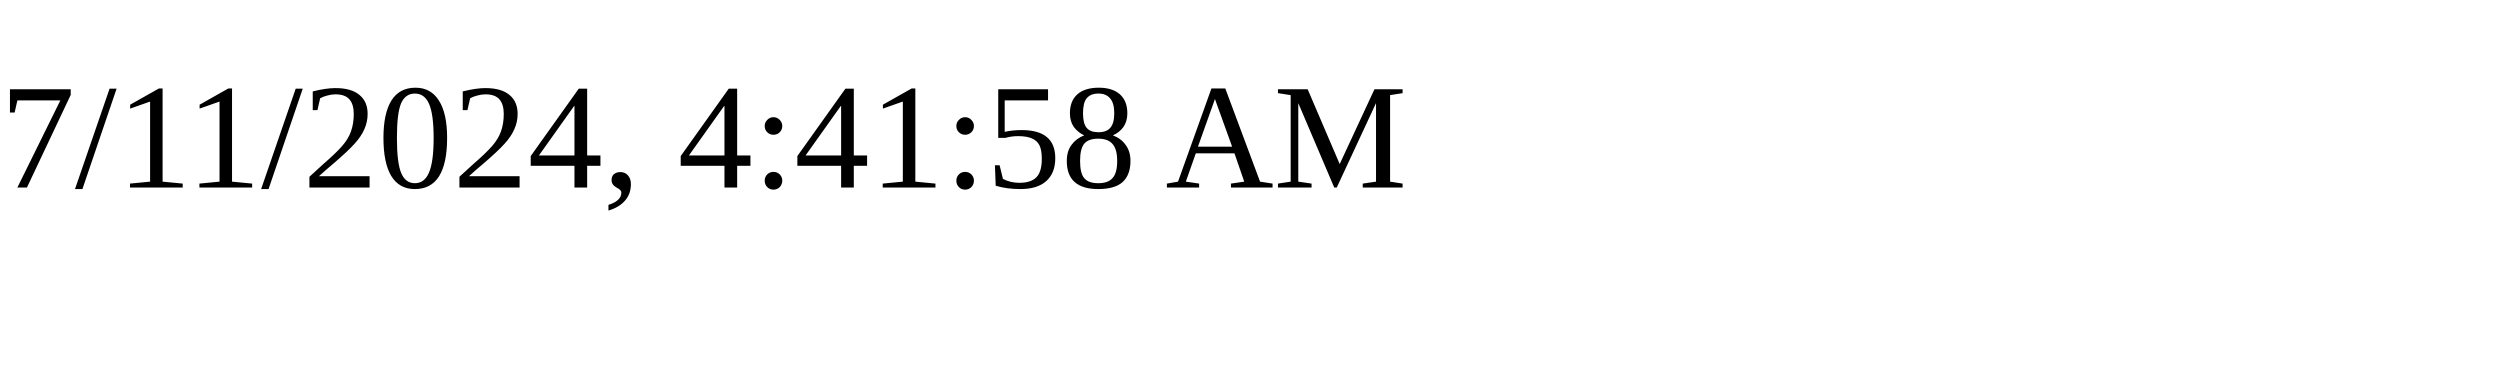
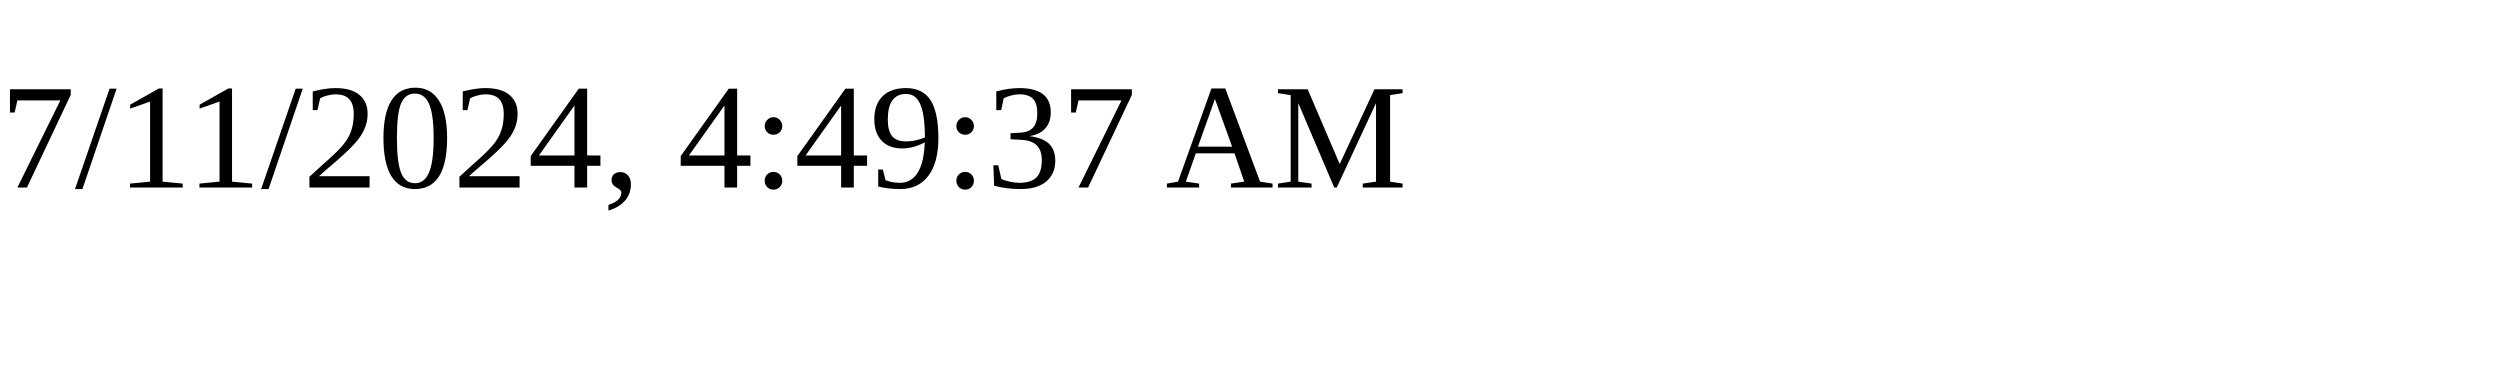
<svg xmlns="http://www.w3.org/2000/svg" height="30" width="200">
-   <text x="0" y="15">7/11/2024, 4:41:58 AM</text>
+   <text x="0" y="15">7/11/2024, 4:49:37 AM</text>
</svg>
